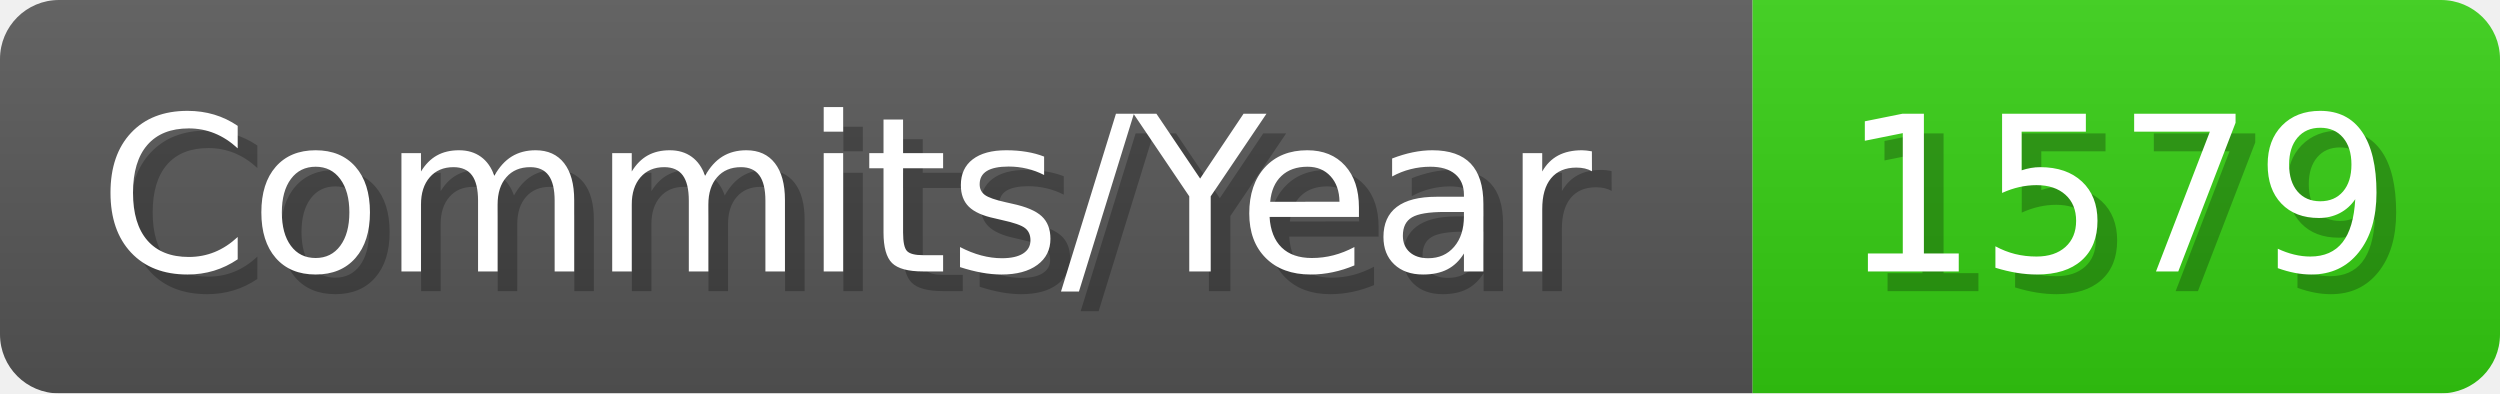
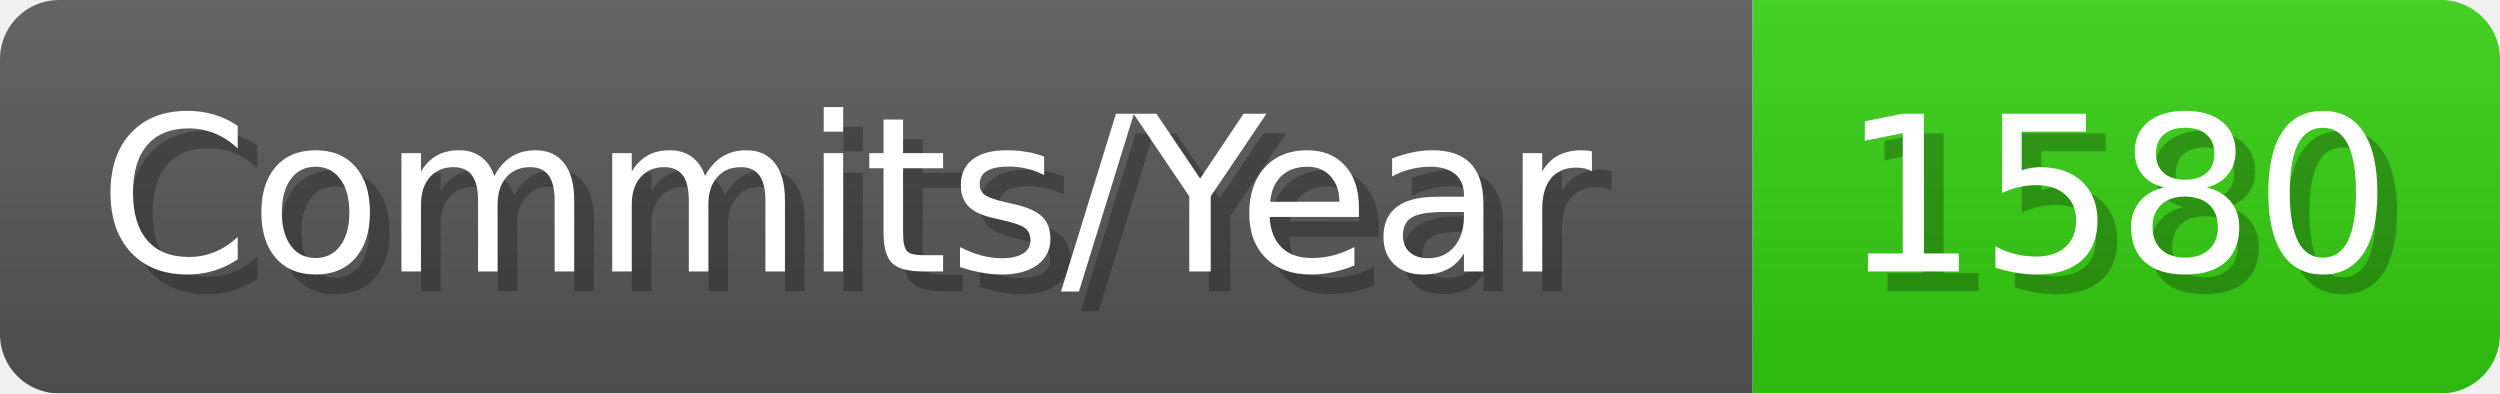
- <svg xmlns="http://www.w3.org/2000/svg" width="127.1" height="20" viewBox="0 0 1271 200" role="img" aria-label="Commits/Year: 1579">
+ <svg xmlns="http://www.w3.org/2000/svg" width="127.1" height="20" viewBox="0 0 1271 200" role="img" aria-label="Commits/Year: 1580">
  <linearGradient id="aUPdi" x2="0" y2="100%">
    <stop offset="0" stop-opacity=".1" stop-color="#EEE" />
    <stop offset="1" stop-opacity=".1" />
  </linearGradient>
  <mask id="WfAiQ">
    <rect width="1271" height="200" rx="30" fill="#FFF" />
  </mask>
  <g mask="url(#WfAiQ)">
    <rect width="891" height="200" fill="#555" />
    <rect width="380" height="200" fill="#3C1" x="891" />
    <rect width="1271" height="200" fill="url(#aUPdi)" />
  </g>
  <g aria-hidden="true" fill="#fff" text-anchor="start" font-family="Verdana,DejaVu Sans,sans-serif" font-size="110">
    <text x="60" y="148" textLength="791" fill="#000" opacity="0.25">Commits/Year</text>
    <text x="50" y="138" textLength="791">Commits/Year</text>
-     <text x="946" y="148" textLength="280" fill="#000" opacity="0.25">1579</text>
-     <text x="936" y="138" textLength="280">1579</text>
+     <text x="946" y="148" textLength="280" fill="#000" opacity="0.25">1580</text>
+     <text x="936" y="138" textLength="280">1580</text>
  </g>
</svg>
